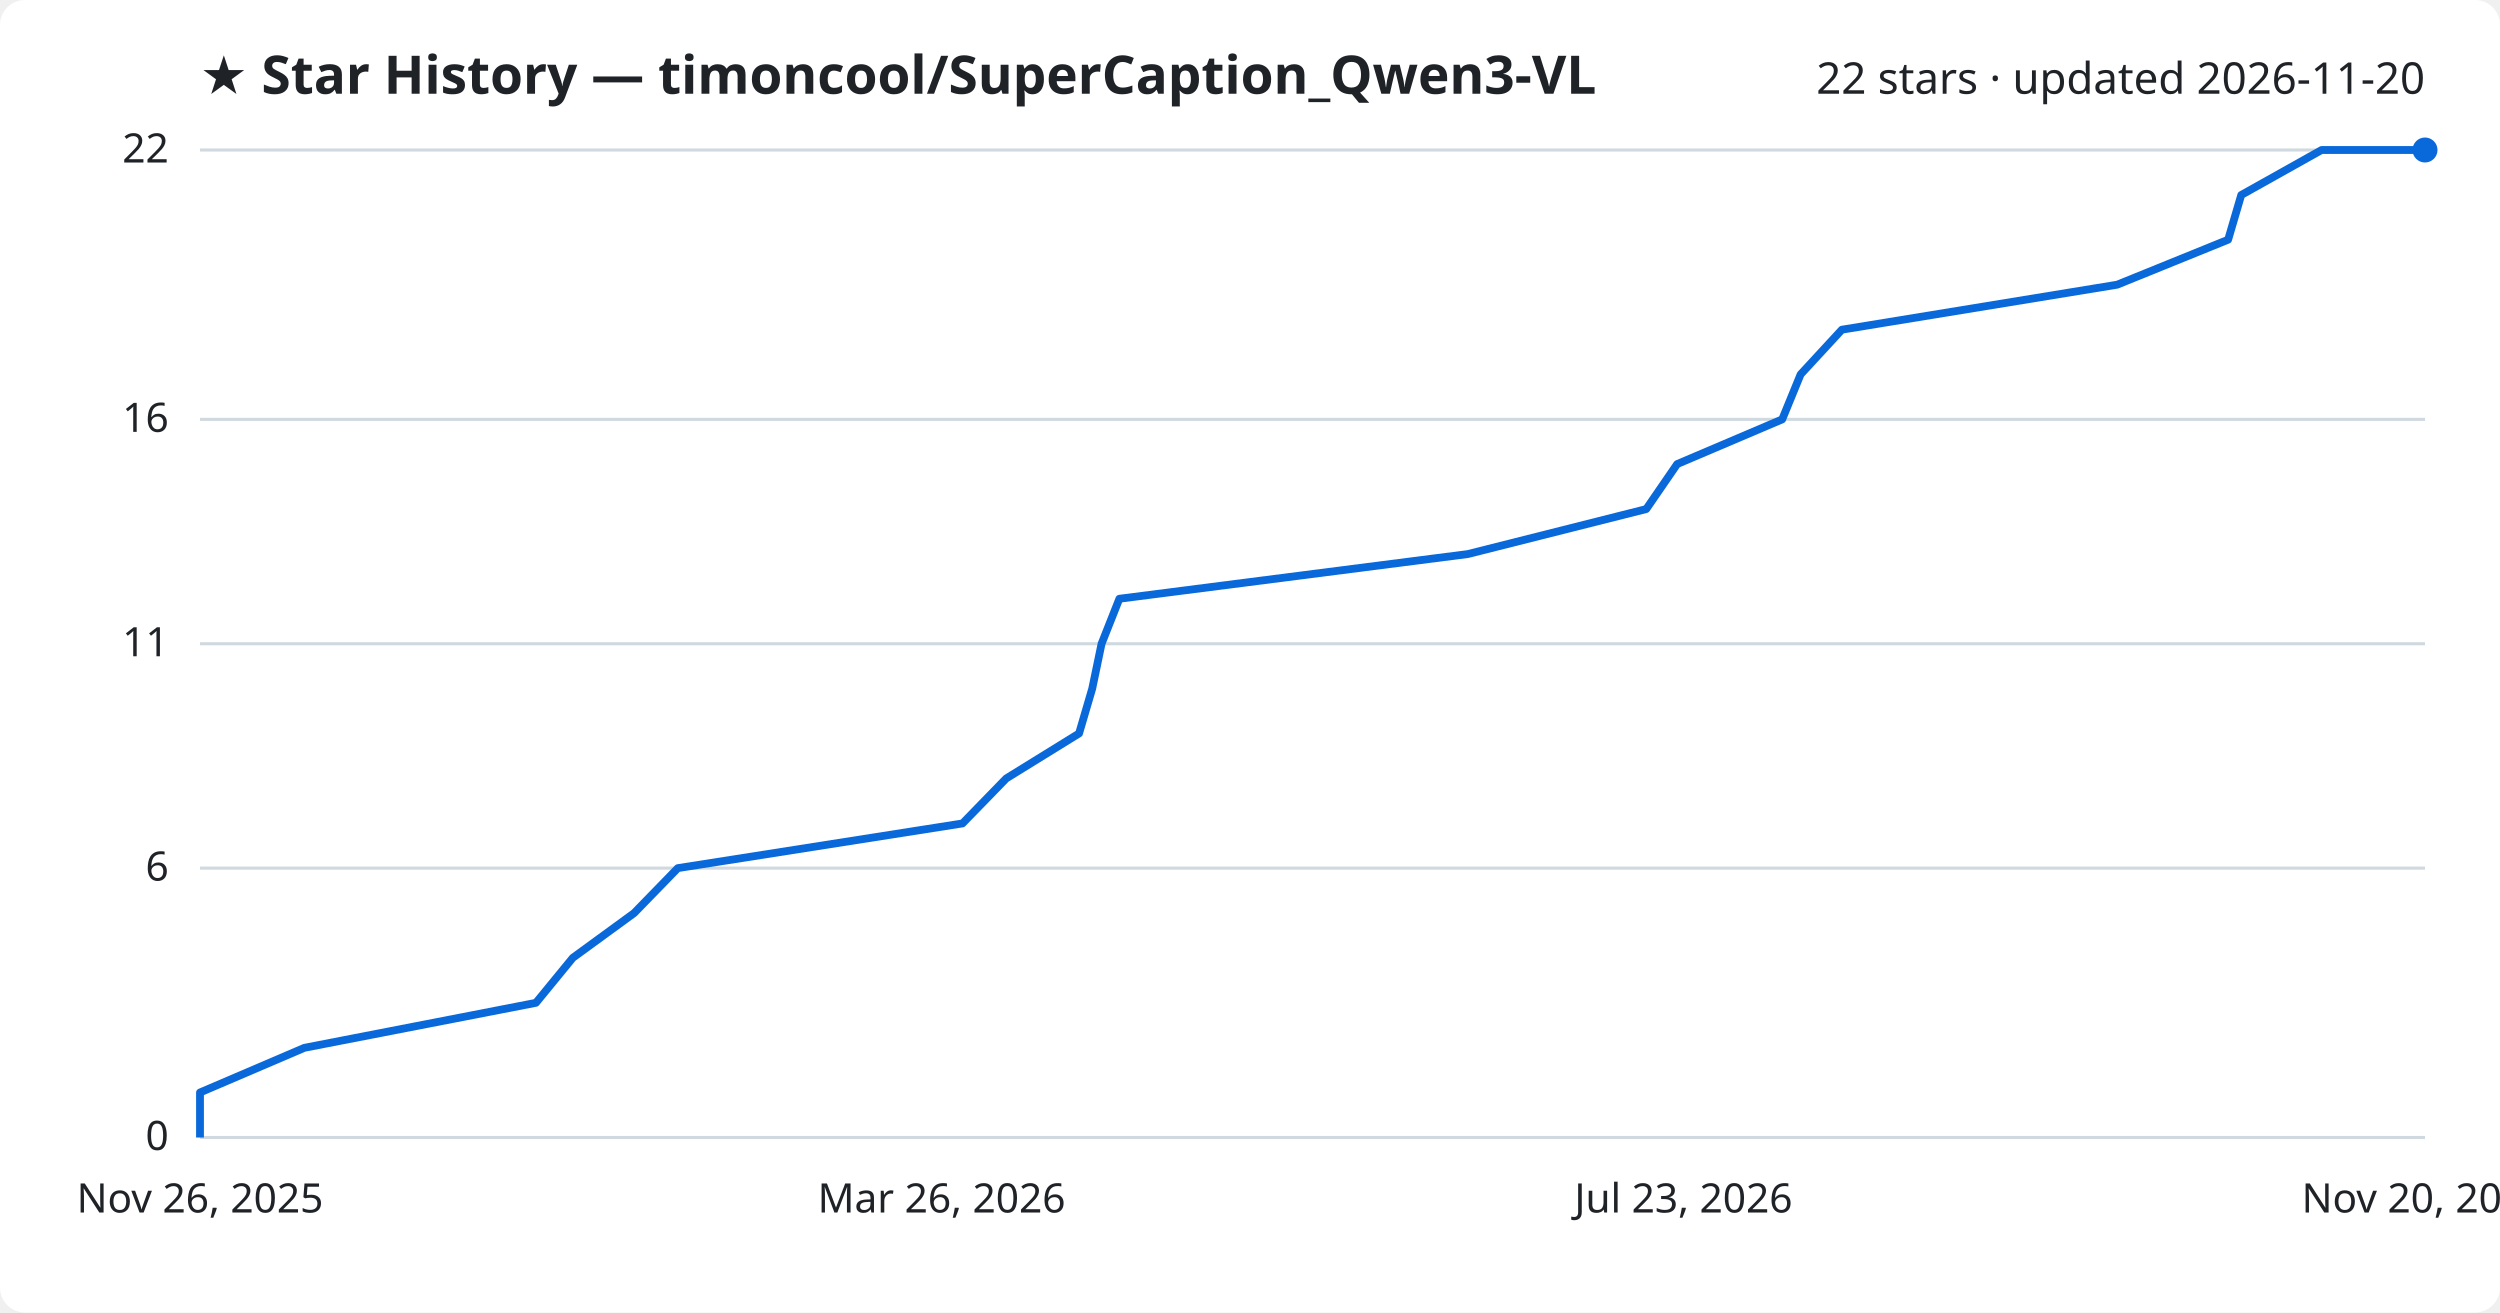
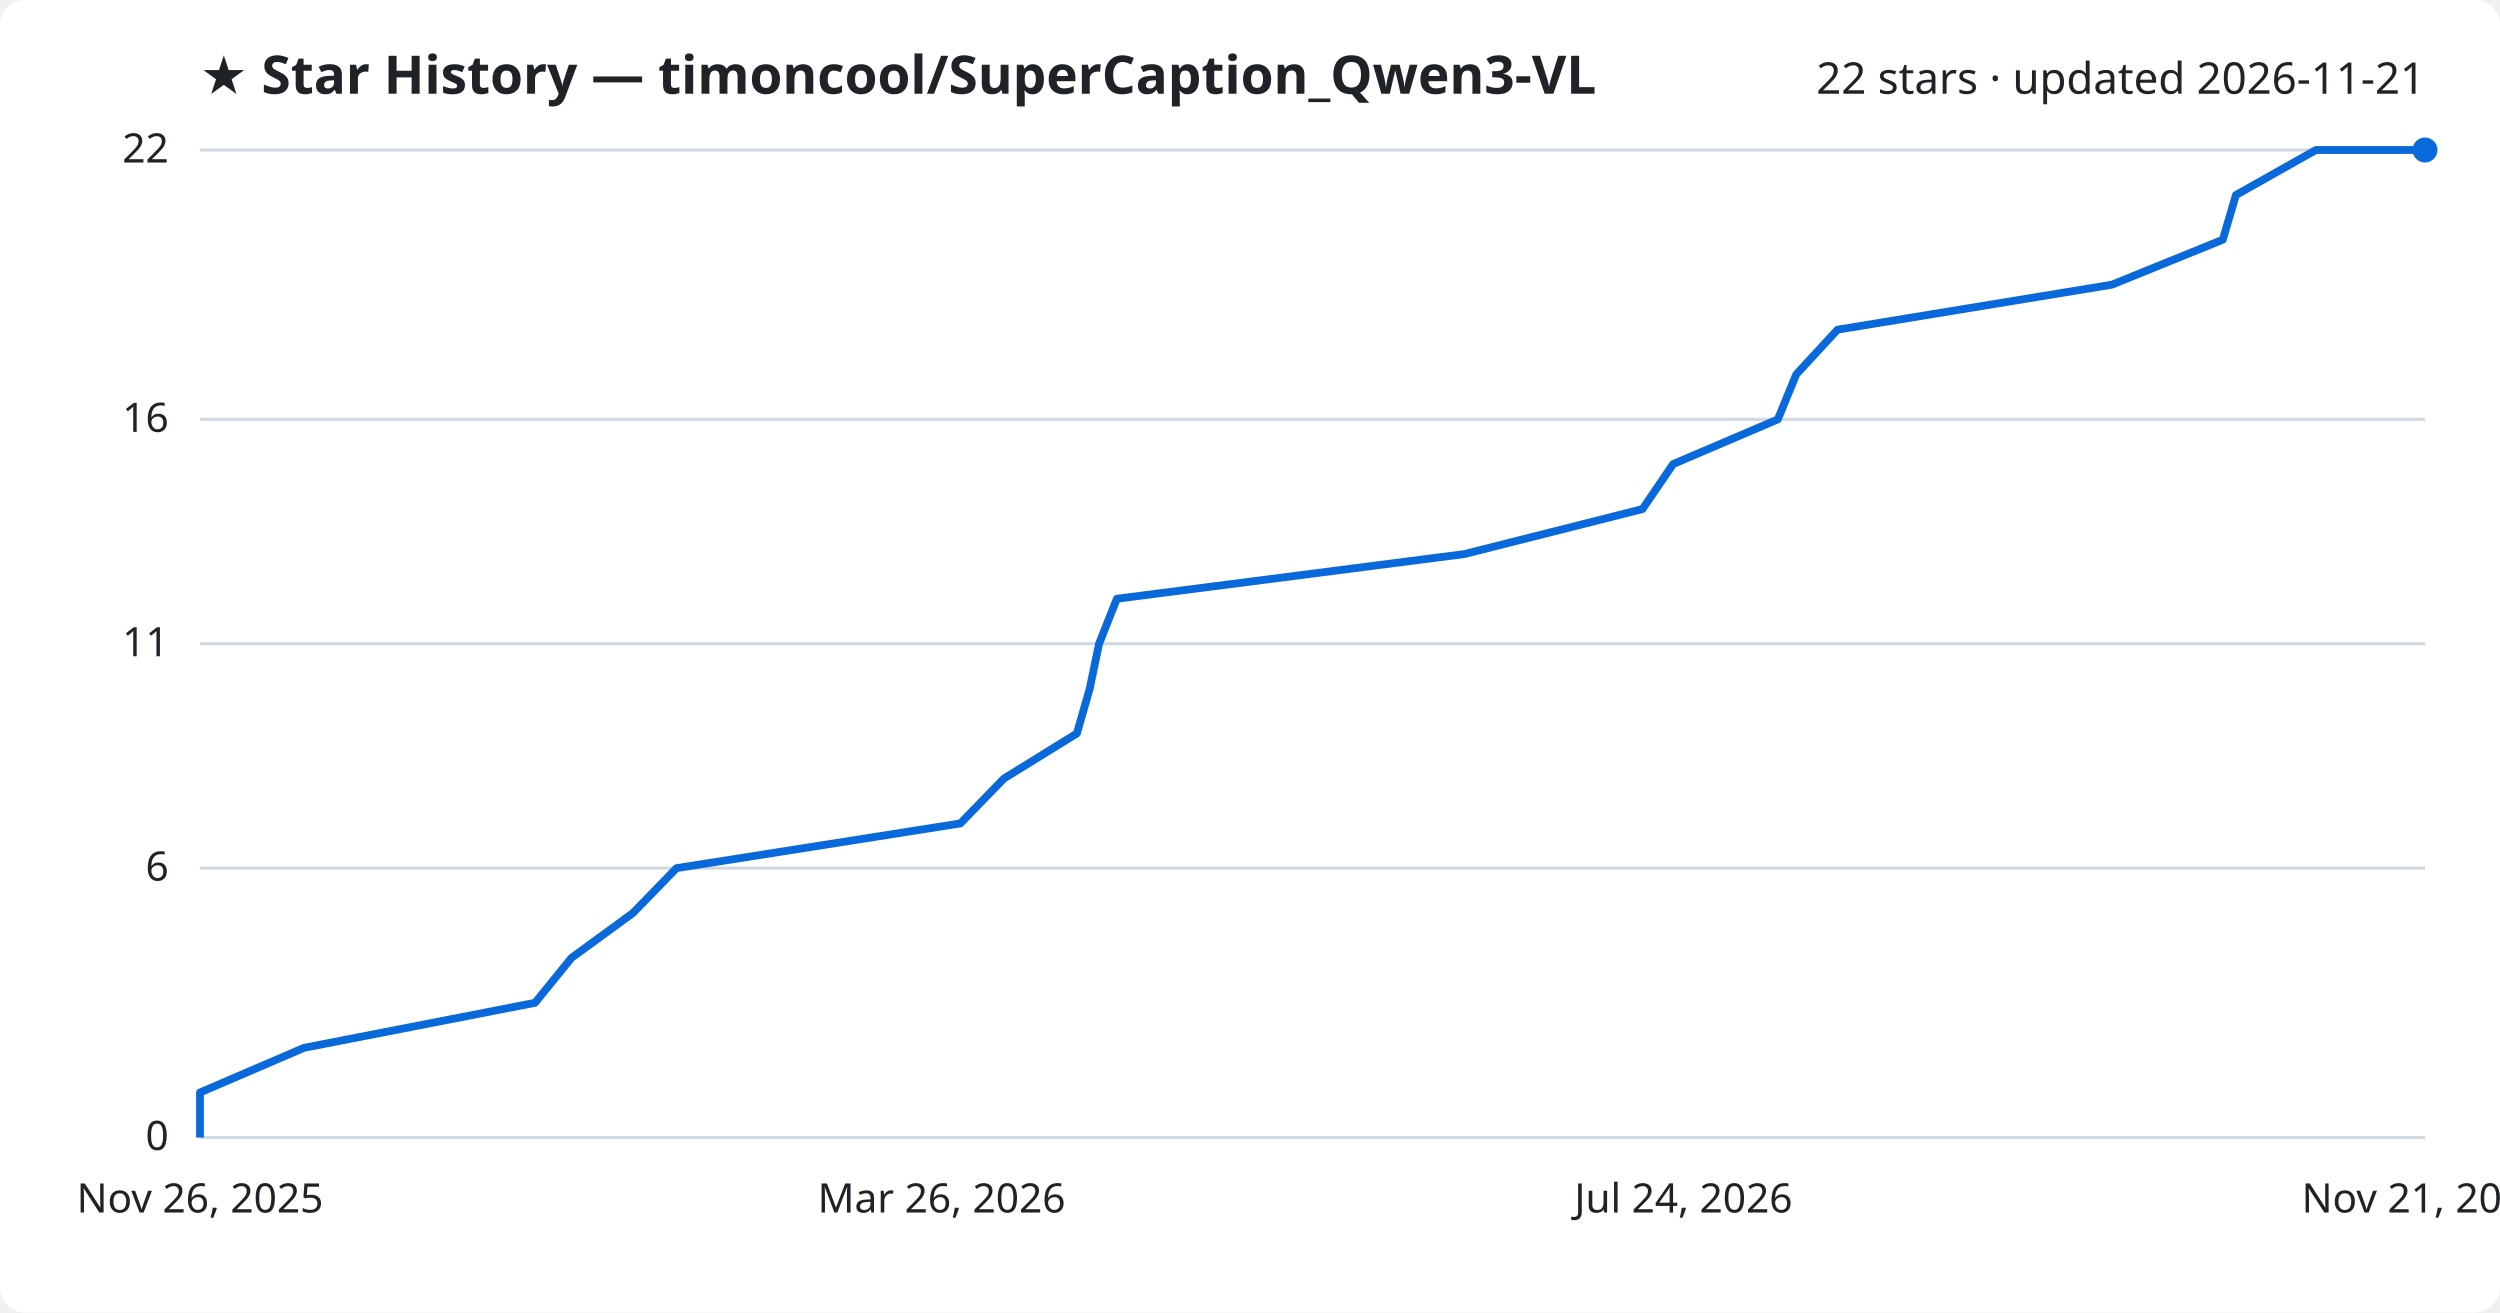
<svg xmlns="http://www.w3.org/2000/svg" viewBox="0 0 800 420" font-family="Segoe UI, sans-serif">
  <rect width="800" height="420" fill="#ffffff" rx="8" />
  <text x="64" y="30" fill="#1f2328" font-size="17" font-weight="700">★ Star History — timoncool/SuperCaption_Qwen3-VL</text>
-   <text x="776" y="30" fill="#1f2328" font-size="14" text-anchor="end">22 stars · updated 2026-11-20</text>
+   <text x="776" y="30" fill="#1f2328" font-size="14" text-anchor="end">22 stars · updated 2026-11-21</text>
  <line x1="64" y1="364.0" x2="776" y2="364.0" stroke="#d1d9e0" stroke-width="1" />
  <text x="54" y="368.0" fill="#1f2328" font-size="13" text-anchor="end">0</text>
  <line x1="64" y1="277.8" x2="776" y2="277.8" stroke="#d1d9e0" stroke-width="1" />
  <text x="54" y="281.8" fill="#1f2328" font-size="13" text-anchor="end">6</text>
  <line x1="64" y1="206.0" x2="776" y2="206.0" stroke="#d1d9e0" stroke-width="1" />
  <text x="54" y="210.0" fill="#1f2328" font-size="13" text-anchor="end">11</text>
  <line x1="64" y1="134.2" x2="776" y2="134.2" stroke="#d1d9e0" stroke-width="1" />
  <text x="54" y="138.2" fill="#1f2328" font-size="13" text-anchor="end">16</text>
  <line x1="64" y1="48.0" x2="776" y2="48.0" stroke="#d1d9e0" stroke-width="1" />
  <text x="54" y="52.0" fill="#1f2328" font-size="13" text-anchor="end">22</text>
-   <path d="M64.0,364.0 L64.0,349.6 L97.4,335.3 L171.5,320.9 L183.3,306.5 L202.9,292.2 L216.9,277.8 L308.0,263.5 L322.0,249.1 L345.3,234.7 L349.5,220.4 L352.5,206.0 L358.2,191.6 L469.7,177.3 L526.8,162.9 L536.7,148.5 L570.3,134.2 L576.2,119.8 L589.4,105.5 L677.5,91.1 L713.0,76.7 L717.2,62.4 L742.9,48.0 L776.0,48.0" fill="none" stroke="#0969da" stroke-width="2.5" stroke-linejoin="round" />
+   <path d="M64.0,364.0 L64.0,349.6 L97.3,335.3 L171.2,320.9 L182.9,306.5 L202.5,292.2 L216.5,277.8 L307.3,263.5 L321.3,249.1 L344.6,234.7 L348.7,220.4 L351.7,206.0 L357.4,191.6 L468.6,177.3 L525.6,162.9 L535.4,148.5 L568.9,134.2 L574.8,119.8 L588.0,105.5 L675.8,91.1 L711.3,76.7 L715.5,62.4 L741.1,48.0 L776.0,48.0" fill="none" stroke="#0969da" stroke-width="2.5" stroke-linejoin="round" />
  <circle cx="776.0" cy="48.0" r="4" fill="#0969da" />
  <text x="64.0" y="388" fill="#1f2328" font-size="13" text-anchor="middle">Nov 26, 2025</text>
  <text x="301.3" y="388" fill="#1f2328" font-size="13" text-anchor="middle">Mar 26, 2026</text>
-   <text x="538.7" y="388" fill="#1f2328" font-size="13" text-anchor="middle">Jul 23, 2026</text>
-   <text x="776.0" y="388" fill="#1f2328" font-size="13" text-anchor="middle">Nov 20, 2026</text>
+   <text x="538.7" y="388" fill="#1f2328" font-size="13" text-anchor="middle">Jul 24, 2026</text>
+   <text x="776.0" y="388" fill="#1f2328" font-size="13" text-anchor="middle">Nov 21, 2026</text>
</svg>
